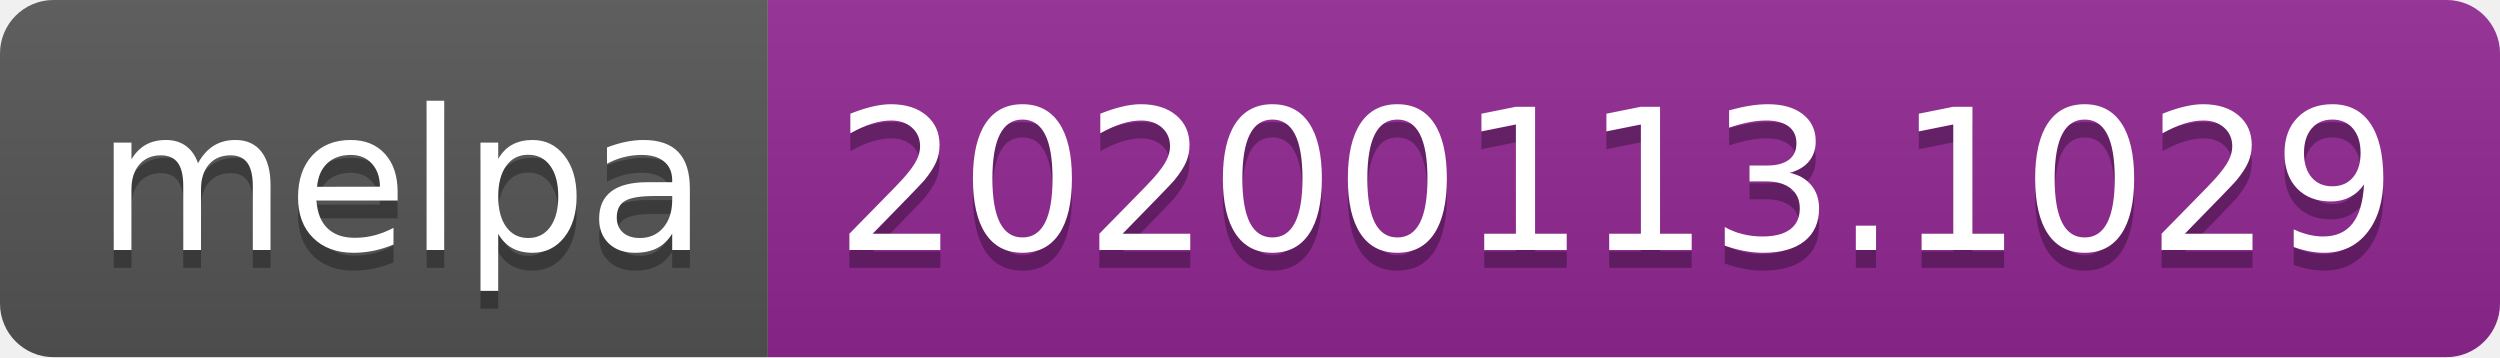
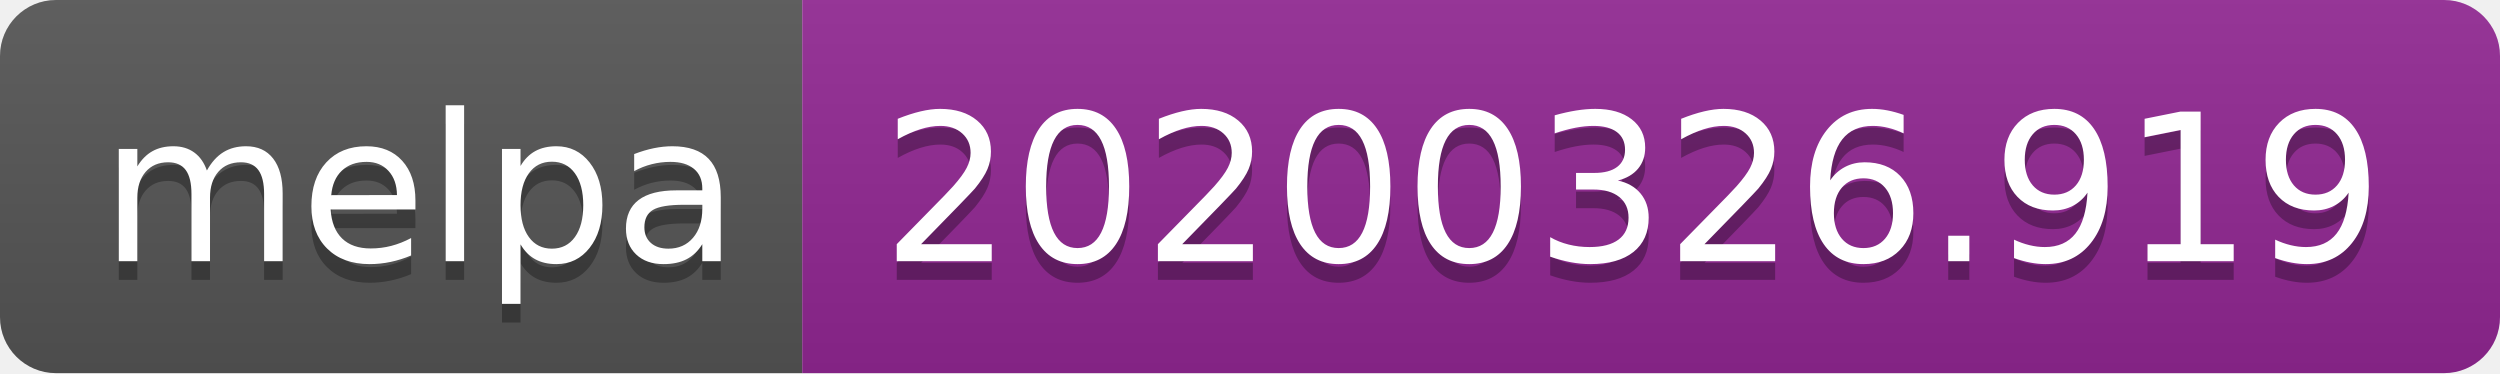
- <svg xmlns="http://www.w3.org/2000/svg" width="140" height="20">
+ <svg xmlns="http://www.w3.org/2000/svg" width="134" height="20">
  <linearGradient id="b" x2="0" y2="100%">
    <stop offset="0" stop-color="#bbb" stop-opacity=".1" />
    <stop offset="1" stop-opacity=".1" />
  </linearGradient>
  <clipPath id="a">
-     <rect width="140" height="20" rx="3" fill="#fff" />
+     <rect width="134" height="20" rx="3" fill="#fff" />
  </clipPath>
  <g clip-path="url(#a)">
    <path fill="#555" d="M0 0h43v20H0z" />
-     <path fill="#922793" d="M43 0h97v20H43z" />
-     <path fill="url(#b)" d="M0 0h140v20H0z" />
+     <path fill="#922793" d="M43 0h91v20H43z" />
+     <path fill="url(#b)" d="M0 0h134v20H0z" />
  </g>
  <g fill="#fff" text-anchor="middle" font-family="DejaVu Sans,Verdana,Geneva,sans-serif" font-size="110">
    <text x="225" y="150" fill="#010101" fill-opacity=".3" transform="scale(.1)" textLength="330">melpa</text>
    <text x="225" y="140" transform="scale(.1)" textLength="330">melpa</text>
-     <text x="905" y="150" fill="#010101" fill-opacity=".3" transform="scale(.1)" textLength="870">20200113.1029</text>
-     <text x="905" y="140" transform="scale(.1)" textLength="870">20200113.1029</text>
+     <text x="875" y="150" fill="#010101" fill-opacity=".3" transform="scale(.1)" textLength="810">20200326.919</text>
+     <text x="875" y="140" transform="scale(.1)" textLength="810">20200326.919</text>
  </g>
</svg>
